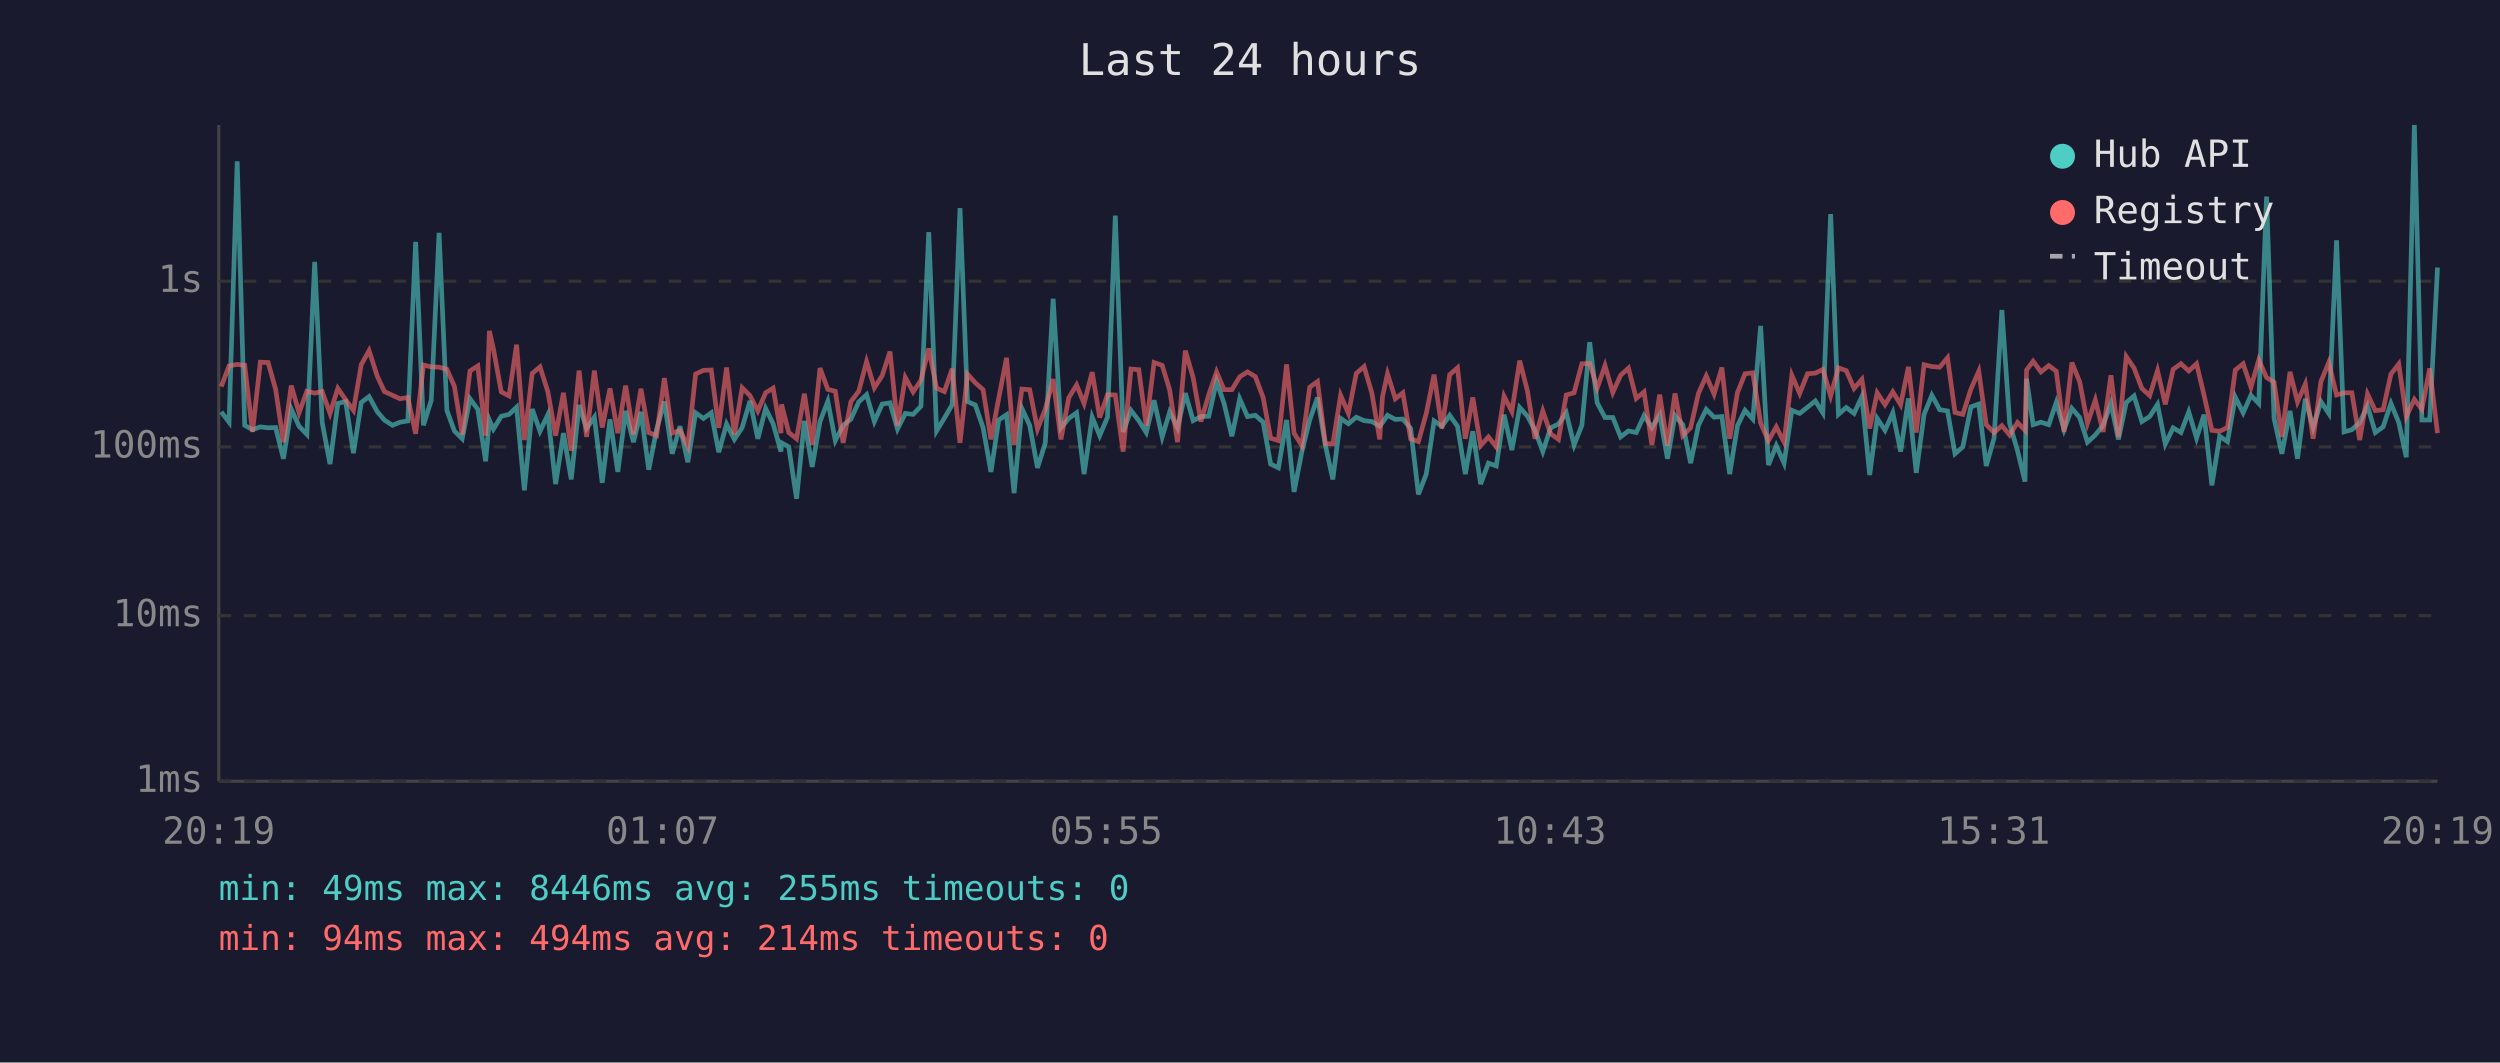
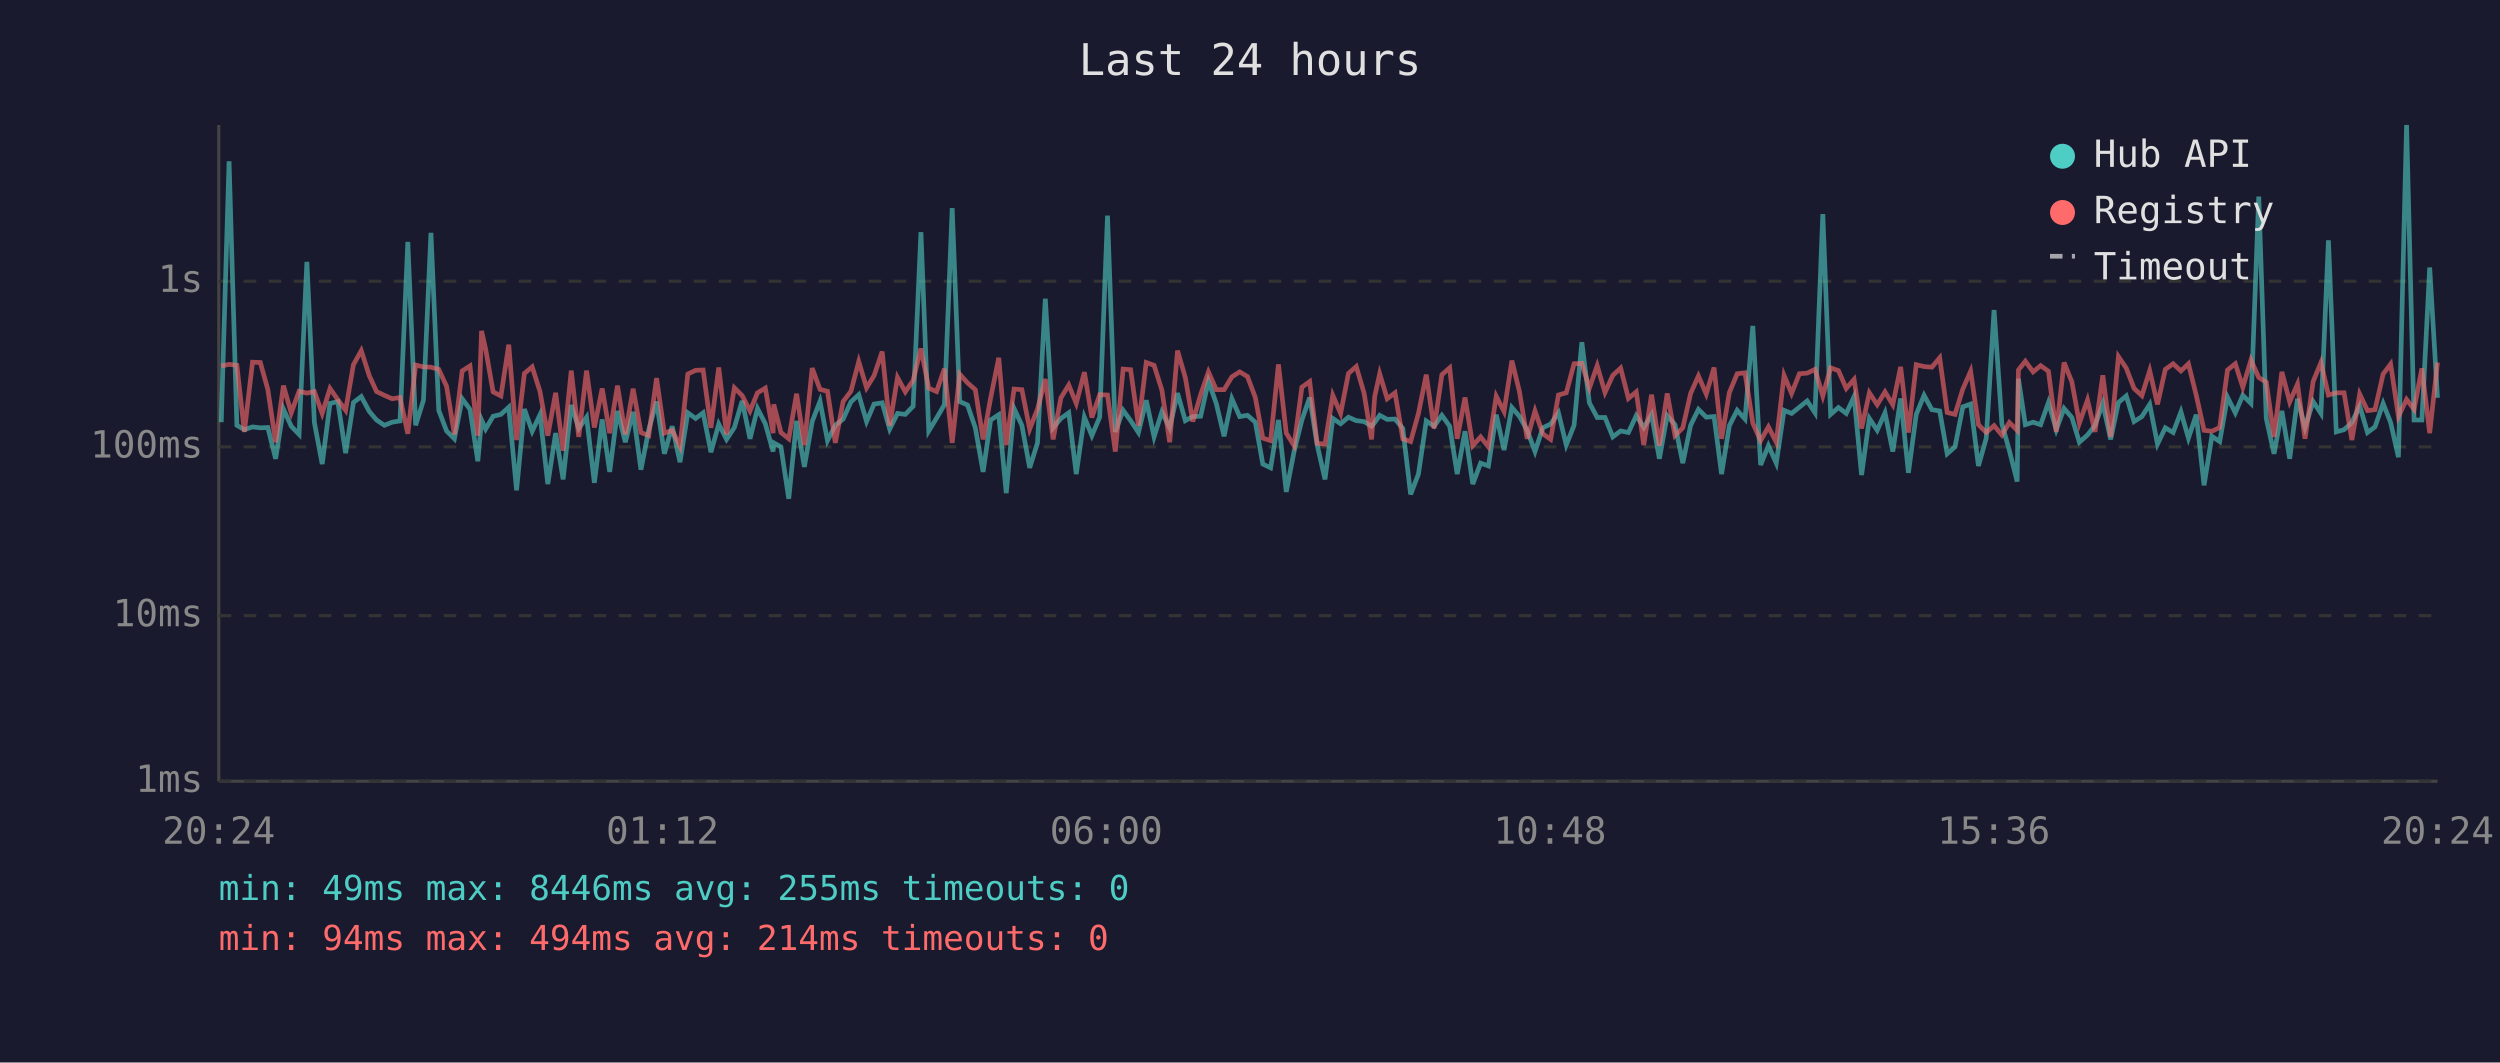
<svg xmlns="http://www.w3.org/2000/svg" viewBox="0 0 800 340" font-family="monospace" font-size="12">
  <rect width="800" height="340" fill="#1a1a2e" />
  <text x="400" y="24" fill="#e0e0e0" font-size="14" text-anchor="middle">Last 24 hours</text>
  <line x1="70" y1="40" x2="70" y2="250" stroke="#444" stroke-width="1" />
  <line x1="70" y1="250" x2="780" y2="250" stroke="#444" stroke-width="1" />
  <line x1="70" y1="250" x2="780" y2="250" stroke="#333" stroke-width="1" stroke-dasharray="4" />
  <text x="65" y="250" fill="#888" text-anchor="end" dominant-baseline="middle">1ms</text>
  <line x1="70" y1="197" x2="780" y2="197" stroke="#333" stroke-width="1" stroke-dasharray="4" />
  <text x="65" y="197" fill="#888" text-anchor="end" dominant-baseline="middle">10ms</text>
  <line x1="70" y1="143" x2="780" y2="143" stroke="#333" stroke-width="1" stroke-dasharray="4" />
  <text x="65" y="143" fill="#888" text-anchor="end" dominant-baseline="middle">100ms</text>
  <line x1="70" y1="90" x2="780" y2="90" stroke="#333" stroke-width="1" stroke-dasharray="4" />
  <text x="65" y="90" fill="#888" text-anchor="end" dominant-baseline="middle">1s</text>
-   <text x="70" y="270" fill="#888" text-anchor="middle">20:19</text>
-   <text x="212" y="270" fill="#888" text-anchor="middle">01:07</text>
-   <text x="354" y="270" fill="#888" text-anchor="middle">05:55</text>
-   <text x="496" y="270" fill="#888" text-anchor="middle">10:43</text>
-   <text x="638" y="270" fill="#888" text-anchor="middle">15:31</text>
-   <text x="780" y="270" fill="#888" text-anchor="middle">20:19</text>
-   <polyline points="70.8,131.8 73.3,135.1 75.9,51.6 78.3,136.1 80.8,137.5 83.3,136.6 85.8,136.9 88.2,136.8 90.7,146.8 93.2,130.9 95.7,136.4 98.2,139.0 100.7,83.8 103.1,135.2 105.6,148.5 108.1,129.1 110.6,128.5 113.1,145.0 115.6,128.8 118.1,126.9 120.7,131.7 123.0,134.4 125.6,136.1 128.0,135.1 130.5,134.7 133.0,77.4 135.5,136.1 138.0,128.1 140.5,74.5 143.0,131.3 145.4,137.9 147.9,140.4 150.4,127.6 152.9,131.0 155.4,147.6 156.6,134.4 157.9,137.3 160.4,133.2 162.9,132.6 165.3,130.3 167.8,156.9 170.3,130.9 172.8,138.0 175.3,132.7 177.8,154.9 180.3,138.6 182.8,153.4 185.3,129.6 187.7,137.1 190.2,133.5 192.7,154.5 195.2,134.2 197.7,151.0 200.2,131.5 202.7,141.5 205.1,131.8 207.6,150.3 210.1,137.5 212.6,128.5 215.1,145.2 217.6,136.4 220.1,147.9 222.6,132.1 225.1,133.9 227.6,132.1 230.0,144.7 232.5,135.7 235.0,140.6 237.5,136.8 240.0,128.3 242.5,140.4 245.0,130.7 247.4,135.6 249.9,144.5 250.1,141.7 252.4,143.0 254.9,159.6 257.4,134.7 259.9,149.4 262.4,134.9 264.9,128.4 267.3,141.0 269.8,136.1 272.3,134.1 274.8,128.6 277.3,126.3 279.8,134.9 282.3,129.3 284.8,128.9 287.2,137.3 289.7,132.3 292.2,132.6 294.7,130.0 297.2,74.3 299.7,137.9 302.2,133.8 304.7,129.5 307.2,66.6 309.6,128.5 312.1,129.6 314.6,136.9 317.1,151.0 319.6,134.4 322.1,132.7 324.5,157.8 327.0,130.7 329.5,136.1 332.0,149.7 334.5,141.7 337.0,95.6 339.5,136.9 342.0,133.9 344.5,132.1 346.9,151.7 349.5,133.5 351.9,139.4 354.4,133.5 356.9,69.0 359.4,138.2 361.9,131.3 364.4,134.6 366.8,138.4 369.3,128.1 371.9,139.8 374.3,131.8 376.8,136.9 379.3,125.8 381.8,134.6 384.3,133.3 386.8,133.2 389.3,122.0 391.7,129.1 394.2,139.6 396.7,127.6 399.2,133.3 401.7,132.9 404.2,135.1 406.6,148.5 409.1,149.7 411.7,134.4 414.1,157.4 416.6,144.5 419.1,134.4 421.6,127.2 424.1,142.4 426.5,153.4 429.0,133.9 431.5,135.6 434.0,133.5 436.5,134.6 439.0,134.9 441.5,136.4 442.4,135.2 444.0,132.9 446.5,134.2 448.9,134.1 451.4,137.1 453.9,158.2 456.4,151.7 458.9,134.7 461.4,136.4 463.9,132.9 466.4,136.4 468.9,151.7 471.3,138.0 473.8,154.9 476.3,148.2 478.8,149.1 481.3,132.7 483.8,144.0 486.3,130.4 488.8,133.2 491.2,137.7 493.7,144.5 496.2,136.9 498.7,135.7 501.2,132.1 503.7,142.4 506.2,136.1 508.7,109.5 511.1,128.9 513.6,133.6 516.1,133.6 518.6,139.8 521.1,137.9 523.6,138.4 526.1,133.0 528.6,136.8 531.1,132.7 533.6,146.8 536.0,133.0 538.5,135.9 541.0,148.2 543.5,136.1 546.0,131.0 548.5,133.5 551.0,133.3 553.5,151.7 556.0,136.2 558.4,131.3 560.9,134.1 563.4,104.3 565.9,148.8 568.4,142.6 570.9,148.2 573.4,131.3 575.9,132.3 578.4,130.3 580.9,128.3 583.3,132.1 585.8,68.5 588.3,132.6 590.8,130.4 593.3,132.3 595.8,126.9 598.3,152.0 600.7,133.9 603.2,137.7 605.7,132.1 608.2,144.5 610.7,127.5 613.2,151.3 615.7,132.6 618.2,126.5 620.7,131.1 623.2,131.5 625.6,145.2 628.1,143.0 630.7,130.2 633.2,129.3 635.6,149.1 638.1,140.2 640.6,99.2 643.1,135.6 645.6,144.2 648.0,154.1 648.5,121.2 650.6,135.9 653.1,135.1 655.6,135.9 658.0,128.8 660.5,137.5 663.0,130.7 665.5,133.6 668.0,141.5 670.5,139.2 673.0,136.1 675.5,129.1 677.9,140.6 680.4,128.8 682.9,126.7 685.4,134.9 687.9,133.3 690.4,129.4 692.9,142.1 695.4,136.9 697.9,138.4 700.4,131.8 702.9,140.2 705.3,132.7 707.8,155.3 710.3,139.6 712.8,141.3 715.3,127.1 717.8,132.1 720.3,126.5 722.8,129.1 725.3,62.9 727.7,133.9 730.2,145.2 732.8,131.5 735.2,146.8 737.7,127.6 740.2,136.8 742.7,128.5 745.2,132.3 747.7,76.9 750.1,138.2 752.6,137.5 755.1,135.2 757.6,129.9 760.1,138.4 762.6,136.6 765.1,129.1 767.6,135.2 770.0,146.3 772.6,40.0 775.0,134.4 777.5,134.4 780.0,85.6" fill="none" stroke="#4ecdc4" stroke-width="1.5" opacity="0.6" />
-   <polyline points="70.8,123.7 73.3,117.1 75.9,116.6 78.3,116.9 80.8,138.2 83.3,115.9 85.8,116.0 88.2,124.6 90.7,141.5 93.2,123.4 95.7,132.1 98.2,125.2 100.7,125.8 103.1,125.3 105.6,132.3 108.1,124.3 110.6,127.9 113.1,131.3 115.6,116.7 118.1,112.2 120.7,120.3 123.0,125.3 125.6,126.5 128.0,127.6 130.5,127.2 133.0,138.8 135.5,116.8 138.0,117.4 140.5,117.5 143.0,118.2 145.4,123.6 147.9,139.0 150.4,118.7 152.9,117.1 155.4,139.4 156.6,105.9 157.9,111.7 160.4,125.4 162.9,126.7 165.3,110.3 167.8,140.8 170.3,119.5 172.8,117.4 175.3,125.3 177.8,139.4 180.3,125.7 182.8,144.2 185.3,118.6 187.7,139.8 190.2,118.6 192.7,136.8 195.2,124.3 197.7,138.6 200.2,123.4 202.7,139.0 205.1,124.4 207.6,138.4 210.1,139.4 212.6,121.0 215.1,138.6 217.6,137.7 220.1,142.8 222.6,119.7 225.1,118.5 227.6,118.4 230.0,136.9 232.5,117.6 235.0,139.0 237.5,124.1 240.0,126.6 242.5,131.5 245.0,125.7 247.4,124.2 249.9,138.6 250.1,129.4 252.4,138.4 254.9,140.4 257.4,126.0 259.9,142.4 262.4,117.8 264.9,124.6 267.3,125.2 269.8,141.7 272.3,128.5 274.8,125.2 277.3,115.7 279.8,124.1 282.3,120.2 284.8,112.5 287.2,136.2 289.7,120.8 292.2,125.4 294.7,121.7 297.2,111.5 299.7,124.2 302.2,125.3 304.7,118.0 307.2,141.7 309.6,119.7 312.1,122.5 314.6,124.7 317.1,140.6 319.6,127.4 322.1,114.5 324.5,142.4 327.0,124.5 329.5,124.7 332.0,137.3 334.5,130.9 337.0,121.3 339.5,140.6 342.0,127.3 344.5,123.2 346.9,129.1 349.5,119.1 351.9,133.6 354.4,126.3 356.9,126.4 359.4,144.5 361.9,118.1 364.4,118.3 366.8,136.2 369.3,116.0 371.9,116.9 374.3,124.8 376.8,141.5 379.3,112.2 381.8,120.8 384.3,134.9 386.8,126.3 389.3,119.0 391.7,124.7 394.2,124.7 396.7,120.6 399.2,119.0 401.7,120.5 404.2,127.2 406.6,140.2 409.1,141.0 411.7,116.6 414.1,138.6 416.6,142.6 419.1,123.9 421.6,122.1 424.1,141.9 426.5,142.1 429.0,126.5 431.5,132.3 434.0,119.5 436.5,117.3 439.0,125.8 441.5,140.6 442.4,126.9 444.0,119.6 446.5,127.6 448.9,125.7 451.4,140.4 453.9,141.3 456.4,132.3 458.9,119.9 461.4,137.1 463.9,119.9 466.4,117.7 468.9,140.4 471.3,127.2 473.8,142.6 476.3,139.8 478.8,143.0 481.3,126.8 483.8,131.7 486.3,115.4 488.8,125.2 491.2,140.4 493.7,131.5 496.2,138.8 498.7,140.6 501.2,126.4 503.7,125.7 506.2,116.4 508.7,116.3 511.1,124.2 513.6,117.0 516.1,125.6 518.6,120.1 521.1,117.8 523.6,127.5 526.1,125.4 528.6,142.4 531.1,126.3 533.6,142.6 536.0,125.9 538.5,139.4 541.0,136.9 543.5,125.9 546.0,120.3 548.5,126.1 551.0,117.6 553.5,140.4 556.0,125.6 558.4,119.6 560.9,119.3 563.4,135.4 565.9,141.0 568.4,136.6 570.9,141.5 573.4,120.1 575.9,125.9 578.4,119.6 580.9,119.4 583.3,118.2 585.8,126.7 588.3,117.7 590.8,118.6 593.3,124.3 595.8,121.4 598.3,137.1 600.7,125.7 603.2,129.5 605.7,125.4 608.2,129.5 610.7,117.4 613.2,138.4 615.7,116.7 618.2,117.3 620.7,117.5 623.2,114.5 625.6,132.0 628.1,132.6 630.7,124.5 633.2,118.8 635.6,135.9 638.1,138.4 640.6,136.2 643.1,139.2 645.6,135.2 648.0,137.7 648.5,118.4 650.6,115.6 653.1,119.0 655.6,117.0 658.0,118.8 660.5,138.2 663.0,116.0 665.5,122.2 668.0,135.4 670.5,128.0 673.0,138.2 675.5,120.1 677.9,139.8 680.4,114.1 682.9,117.8 685.4,124.3 687.9,126.6 690.4,118.6 692.9,129.4 695.4,118.2 697.9,116.4 700.4,118.7 702.9,116.4 705.3,126.5 707.8,137.7 710.3,138.0 712.8,136.8 715.3,118.4 717.8,116.4 720.3,123.9 722.8,115.2 725.3,120.8 727.7,122.3 730.2,139.8 732.8,119.0 735.2,128.6 737.7,122.9 740.2,140.4 742.7,122.1 745.2,116.0 747.7,126.4 750.1,125.7 752.6,125.7 755.1,140.8 757.6,126.1 760.1,131.4 762.6,131.1 765.1,119.7 767.6,116.5 770.0,133.3 772.6,127.8 775.0,131.0 777.5,117.9 780.0,138.6" fill="none" stroke="#ff6b6b" stroke-width="1.5" opacity="0.6" />
+   <text x="70" y="270" fill="#888" text-anchor="middle">20:24</text>
+   <text x="212" y="270" fill="#888" text-anchor="middle">01:12</text>
+   <text x="354" y="270" fill="#888" text-anchor="middle">06:00</text>
+   <text x="496" y="270" fill="#888" text-anchor="middle">10:48</text>
+   <text x="638" y="270" fill="#888" text-anchor="middle">15:36</text>
+   <text x="780" y="270" fill="#888" text-anchor="middle">20:24</text>
+   <polyline points="70.8,135.1 73.3,51.6 75.8,136.1 78.2,137.5 80.8,136.6 83.3,136.9 85.7,136.8 88.2,146.8 90.7,130.9 93.2,136.4 95.7,139.0 98.2,83.8 100.6,135.2 103.1,148.5 105.6,129.1 108.1,128.5 110.6,145.0 113.1,128.8 115.6,126.9 118.2,131.7 120.5,134.4 123.0,136.1 125.5,135.1 128.0,134.7 130.5,77.4 133.0,136.1 135.5,128.1 137.9,74.5 140.4,131.3 142.9,137.9 145.4,140.4 147.9,127.6 150.4,131.0 152.9,147.6 154.1,134.4 155.4,137.3 157.8,133.2 160.3,132.6 162.8,130.3 165.3,156.9 167.8,130.9 170.3,138.0 172.8,132.7 175.3,154.9 177.8,138.6 180.2,153.4 182.8,129.6 185.2,137.1 187.7,133.5 190.2,154.5 192.7,134.2 195.1,151.0 197.6,131.5 200.1,141.5 202.6,131.8 205.1,150.3 207.6,137.5 210.1,128.5 212.6,145.2 215.1,136.4 217.6,147.9 220.1,132.1 222.6,133.9 225.0,132.1 227.5,144.7 230.0,135.7 232.5,140.6 235.0,136.8 237.5,128.3 240.0,140.4 242.4,130.7 244.9,135.6 247.4,144.5 247.6,141.7 249.9,143.0 252.4,159.6 254.9,134.7 257.4,149.4 259.9,134.9 262.4,128.4 264.8,141.0 267.3,136.1 269.8,134.1 272.3,128.6 274.8,126.3 277.3,134.9 279.7,129.3 282.3,128.9 284.7,137.3 287.2,132.3 289.7,132.6 292.2,130.0 294.7,74.3 297.2,137.9 299.7,133.8 302.2,129.5 304.7,66.6 307.1,128.5 309.6,129.6 312.1,136.9 314.6,151.0 317.0,134.4 319.6,132.7 322.0,157.8 324.5,130.7 327.0,136.1 329.5,149.7 332.0,141.7 334.5,95.6 337.0,136.9 339.5,133.9 342.0,132.1 344.4,151.7 347.0,133.5 349.4,139.4 351.9,133.5 354.4,69.0 356.9,138.2 359.4,131.3 361.8,134.6 364.3,138.4 366.8,128.1 369.3,139.8 371.8,131.8 374.3,136.9 376.8,125.8 379.3,134.6 381.7,133.3 384.2,133.2 386.7,122.0 389.2,129.1 391.7,139.6 394.2,127.6 396.7,133.3 399.2,132.9 401.7,135.1 404.1,148.5 406.6,149.7 409.1,134.4 411.6,157.4 414.1,144.5 416.6,134.4 419.1,127.2 421.5,142.4 424.0,153.4 426.5,133.9 429.0,135.6 431.5,133.5 434.0,134.6 436.5,134.9 438.9,136.4 439.9,135.2 441.5,132.9 443.9,134.2 446.4,134.1 448.9,137.1 451.4,158.2 453.9,151.7 456.4,134.7 458.9,136.4 461.4,132.9 463.9,136.4 466.3,151.7 468.8,138.0 471.3,154.9 473.8,148.2 476.3,149.1 478.8,132.7 481.3,144.0 483.8,130.4 486.2,133.2 488.7,137.7 491.2,144.5 493.7,136.9 496.2,135.7 498.7,132.1 501.2,142.4 503.7,136.1 506.2,109.5 508.6,128.9 511.1,133.6 513.6,133.6 516.1,139.8 518.6,137.9 521.1,138.4 523.6,133.0 526.0,136.8 528.5,132.7 531.0,146.8 533.5,133.0 536.0,135.9 538.5,148.2 541.0,136.1 543.5,131.0 546.0,133.5 548.5,133.3 550.9,151.7 553.4,136.2 555.9,131.3 558.4,134.1 560.9,104.3 563.4,148.8 565.9,142.6 568.4,148.2 570.9,131.3 573.3,132.3 575.8,130.3 578.3,128.3 580.8,132.1 583.3,68.5 585.8,132.6 588.3,130.4 590.8,132.3 593.3,126.9 595.7,152.0 598.2,133.9 600.7,137.7 603.2,132.1 605.7,144.5 608.2,127.5 610.7,151.3 613.2,132.6 615.7,126.5 618.2,131.1 620.7,131.5 623.1,145.2 625.6,143.0 628.1,130.2 630.6,129.3 633.1,149.1 635.6,140.2 638.1,99.2 640.6,135.6 643.0,144.2 645.5,154.1 645.9,121.2 648.1,135.9 650.6,135.1 653.0,135.9 655.5,128.8 658.0,137.5 660.5,130.7 663.0,133.6 665.4,141.5 668.0,139.2 670.4,136.1 672.9,129.1 675.4,140.6 677.9,128.8 680.4,126.7 682.9,134.9 685.4,133.3 687.9,129.4 690.4,142.1 692.9,136.9 695.4,138.4 697.9,131.8 700.3,140.2 702.8,132.7 705.3,155.3 707.8,139.6 710.3,141.3 712.8,127.1 715.3,132.1 717.7,126.5 720.3,129.1 722.8,62.9 725.2,133.9 727.7,145.2 730.2,131.5 732.7,146.8 735.2,127.6 737.6,136.8 740.2,128.5 742.7,132.3 745.1,76.9 747.6,138.2 750.1,137.5 752.6,135.2 755.1,129.9 757.6,138.4 760.0,136.6 762.6,129.1 765.0,135.2 767.5,146.3 770.1,40.0 772.5,134.4 775.0,134.4 777.5,85.6 780.0,127.3" fill="none" stroke="#4ecdc4" stroke-width="1.5" opacity="0.6" />
+   <polyline points="70.8,117.1 73.3,116.6 75.8,116.9 78.2,138.2 80.8,115.9 83.3,116.0 85.7,124.6 88.2,141.5 90.7,123.4 93.2,132.1 95.7,125.2 98.2,125.8 100.6,125.3 103.1,132.3 105.6,124.3 108.1,127.9 110.6,131.3 113.1,116.7 115.6,112.2 118.2,120.3 120.5,125.3 123.0,126.5 125.5,127.6 128.0,127.2 130.5,138.8 133.0,116.8 135.5,117.4 137.9,117.5 140.4,118.2 142.9,123.6 145.4,139.0 147.9,118.7 150.4,117.1 152.9,139.4 154.1,105.9 155.4,111.7 157.8,125.4 160.3,126.7 162.8,110.3 165.3,140.8 167.8,119.5 170.3,117.4 172.8,125.3 175.3,139.4 177.8,125.7 180.2,144.2 182.8,118.6 185.2,139.8 187.7,118.6 190.2,136.8 192.7,124.3 195.1,138.6 197.6,123.4 200.1,139.0 202.6,124.4 205.1,138.4 207.6,139.4 210.1,121.0 212.6,138.6 215.1,137.7 217.6,142.8 220.1,119.7 222.6,118.5 225.0,118.4 227.5,136.9 230.0,117.6 232.5,139.0 235.0,124.1 237.5,126.6 240.0,131.5 242.4,125.7 244.9,124.2 247.4,138.6 247.6,129.4 249.9,138.4 252.4,140.4 254.9,126.0 257.4,142.4 259.9,117.8 262.4,124.6 264.8,125.2 267.3,141.7 269.8,128.5 272.3,125.2 274.8,115.7 277.3,124.1 279.7,120.2 282.3,112.5 284.7,136.2 287.2,120.8 289.7,125.4 292.2,121.7 294.7,111.5 297.2,124.2 299.7,125.3 302.2,118.0 304.7,141.7 307.1,119.7 309.6,122.5 312.1,124.7 314.6,140.6 317.0,127.4 319.6,114.5 322.0,142.4 324.5,124.5 327.0,124.7 329.5,137.3 332.0,130.9 334.5,121.3 337.0,140.6 339.5,127.3 342.0,123.2 344.4,129.1 347.0,119.1 349.4,133.6 351.9,126.3 354.4,126.4 356.9,144.5 359.4,118.1 361.8,118.3 364.3,136.2 366.8,116.0 369.3,116.9 371.8,124.8 374.3,141.5 376.8,112.2 379.3,120.8 381.7,134.9 384.2,126.3 386.7,119.0 389.2,124.7 391.7,124.7 394.2,120.6 396.7,119.0 399.2,120.5 401.7,127.2 404.1,140.2 406.6,141.0 409.1,116.6 411.6,138.6 414.1,142.6 416.6,123.9 419.1,122.1 421.5,141.9 424.0,142.1 426.5,126.5 429.0,132.3 431.5,119.5 434.0,117.3 436.5,125.8 438.9,140.6 439.9,126.9 441.5,119.6 443.9,127.6 446.4,125.7 448.9,140.4 451.4,141.3 453.9,132.3 456.4,119.9 458.9,137.1 461.4,119.9 463.9,117.7 466.3,140.4 468.8,127.2 471.3,142.6 473.8,139.8 476.3,143.0 478.8,126.8 481.3,131.7 483.8,115.4 486.2,125.2 488.7,140.4 491.2,131.5 493.7,138.8 496.2,140.6 498.7,126.4 501.2,125.7 503.7,116.4 506.2,116.3 508.6,124.2 511.1,117.0 513.6,125.6 516.1,120.1 518.6,117.8 521.1,127.5 523.6,125.4 526.0,142.4 528.5,126.3 531.0,142.6 533.5,125.9 536.0,139.4 538.5,136.9 541.0,125.9 543.5,120.3 546.0,126.1 548.5,117.6 550.9,140.4 553.4,125.6 555.9,119.6 558.4,119.3 560.9,135.4 563.4,141.0 565.9,136.6 568.4,141.5 570.9,120.1 573.3,125.9 575.8,119.6 578.3,119.4 580.8,118.2 583.3,126.7 585.8,117.7 588.3,118.6 590.8,124.3 593.3,121.4 595.7,137.1 598.2,125.7 600.7,129.5 603.2,125.4 605.7,129.5 608.2,117.4 610.7,138.4 613.2,116.7 615.7,117.3 618.2,117.5 620.7,114.5 623.1,132.0 625.6,132.6 628.1,124.5 630.6,118.8 633.1,135.9 635.6,138.4 638.1,136.2 640.6,139.2 643.0,135.2 645.5,137.7 645.9,118.4 648.1,115.6 650.6,119.0 653.0,117.0 655.5,118.8 658.0,138.2 660.5,116.0 663.0,122.2 665.4,135.4 668.0,128.0 670.4,138.2 672.9,120.1 675.4,139.8 677.9,114.1 680.4,117.8 682.9,124.3 685.4,126.6 687.9,118.6 690.4,129.4 692.9,118.2 695.4,116.4 697.9,118.7 700.3,116.4 702.8,126.5 705.3,137.7 707.8,138.0 710.3,136.8 712.8,118.4 715.3,116.4 717.7,123.9 720.3,115.2 722.8,120.8 725.2,122.3 727.7,139.8 730.2,119.0 732.7,128.6 735.2,122.9 737.6,140.4 740.2,122.1 742.7,116.0 745.1,126.4 747.6,125.7 750.1,125.7 752.6,140.8 755.1,126.1 757.6,131.4 760.0,131.1 762.6,119.7 765.0,116.5 767.5,133.3 770.1,127.8 772.5,131.0 775.0,117.9 777.5,138.6 780.0,116.0" fill="none" stroke="#ff6b6b" stroke-width="1.5" opacity="0.6" />
  <circle cx="660" cy="50" r="4" fill="#4ecdc4" />
  <text x="670" y="50" fill="#e0e0e0" dominant-baseline="middle">Hub API</text>
  <circle cx="660" cy="68" r="4" fill="#ff6b6b" />
  <text x="670" y="68" fill="#e0e0e0" dominant-baseline="middle">Registry</text>
  <line x1="656" y1="82" x2="664" y2="82" stroke="#e0e0e0" stroke-width="1.5" stroke-dasharray="4,3" opacity="0.7" />
  <text x="670" y="86" fill="#e0e0e0" dominant-baseline="middle">Timeout</text>
  <text x="70" y="288" fill="#4ecdc4" font-size="11">min: 49ms  max: 8446ms  avg: 255ms  timeouts: 0</text>
  <text x="70" y="304" fill="#ff6b6b" font-size="11">min: 94ms  max: 494ms  avg: 214ms  timeouts: 0</text>
</svg>
